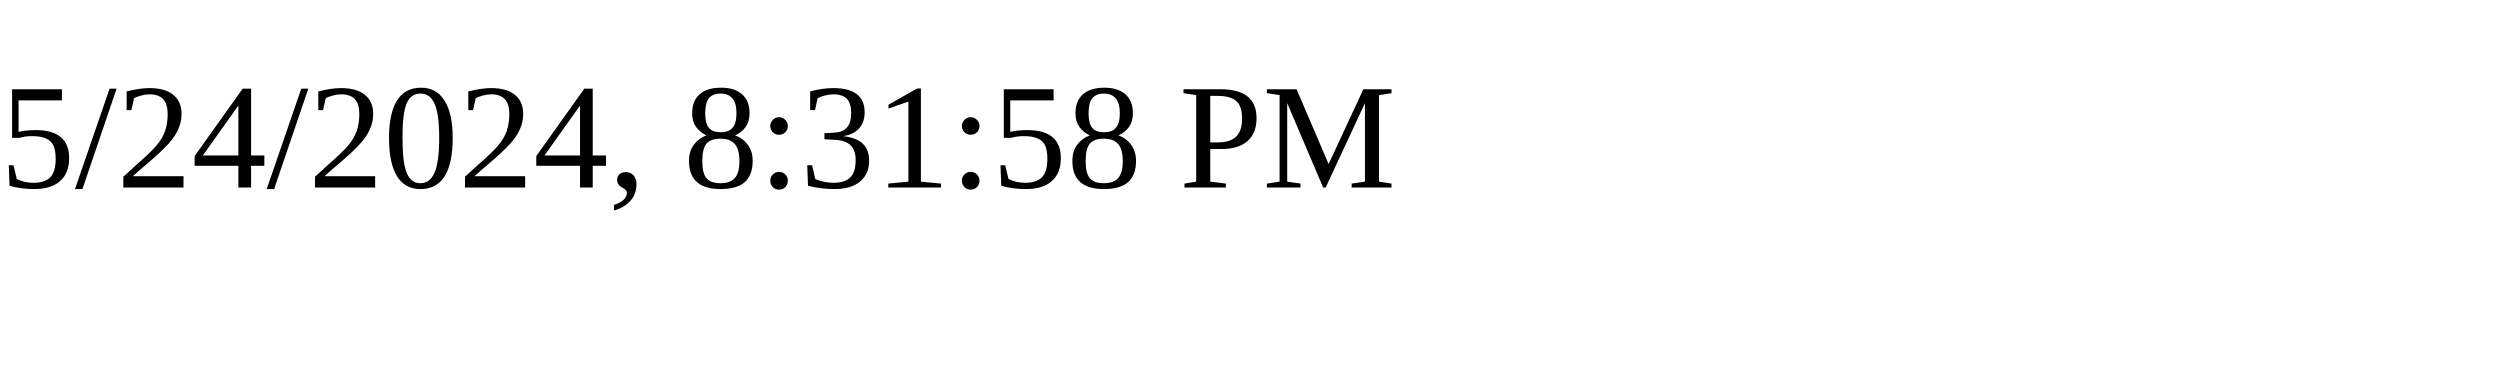
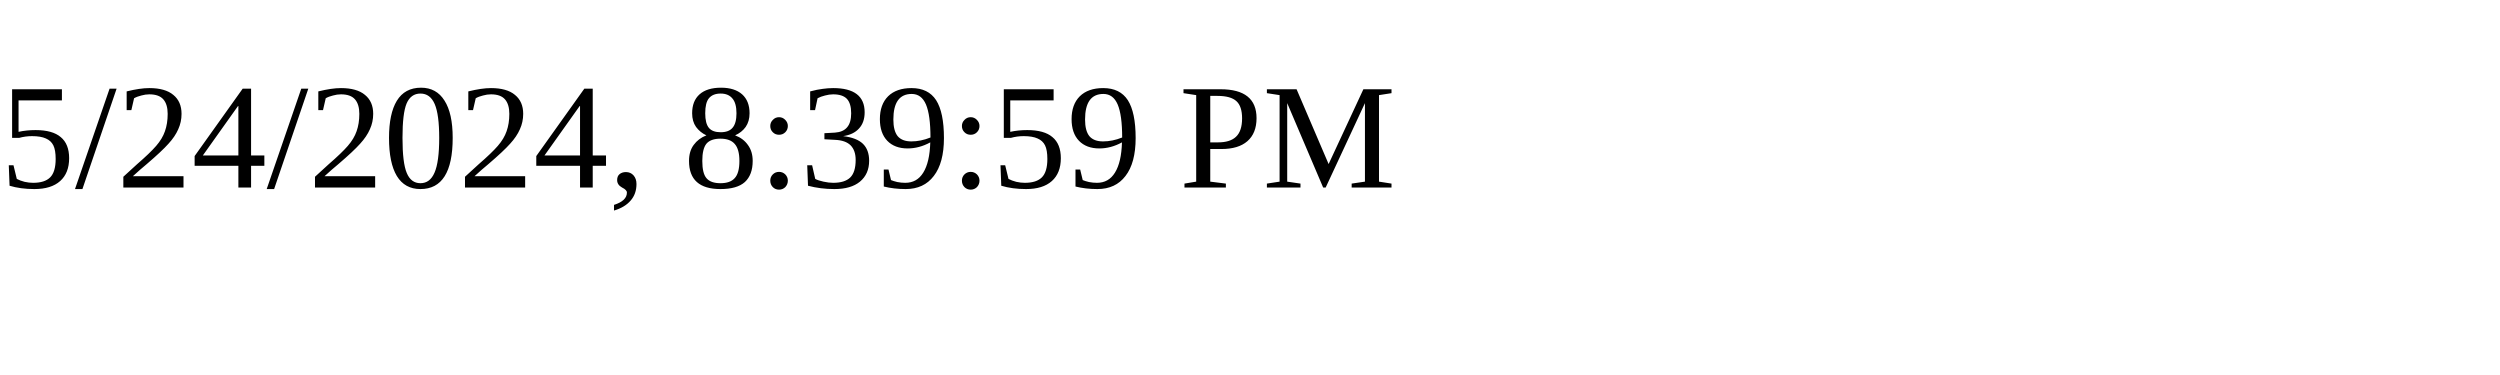
<svg xmlns="http://www.w3.org/2000/svg" height="30" width="200">
-   <text x="0" y="15">5/24/2024, 8:31:58 PM</text>
+   <text x="0" y="15">5/24/2024, 8:39:59 PM</text>
</svg>
